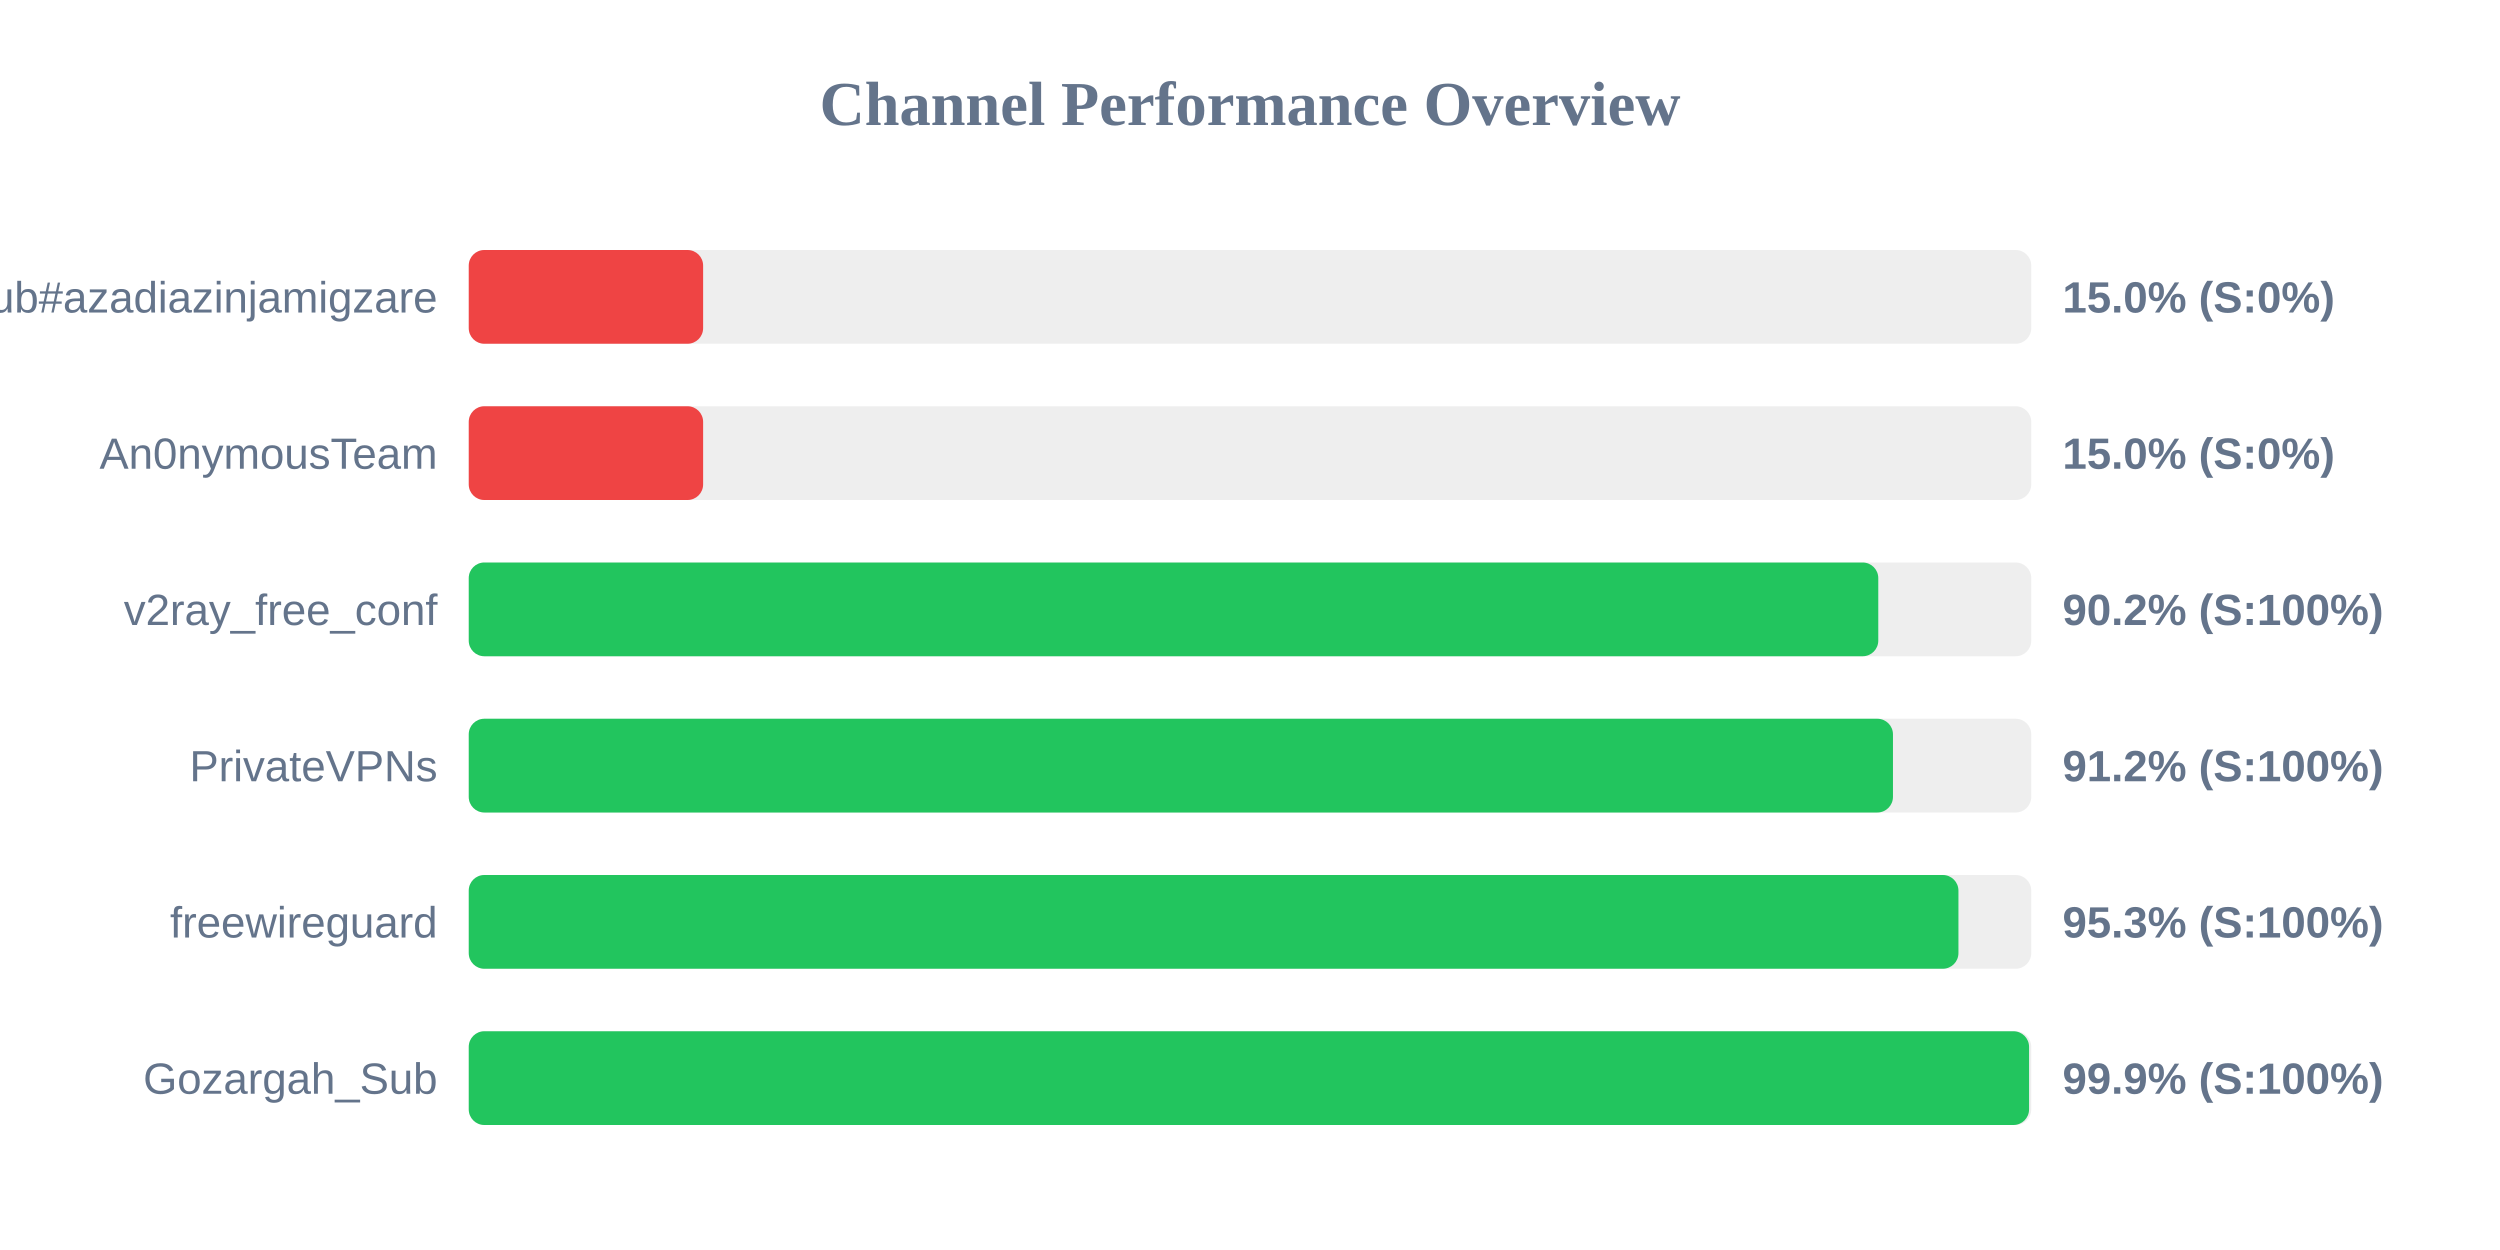
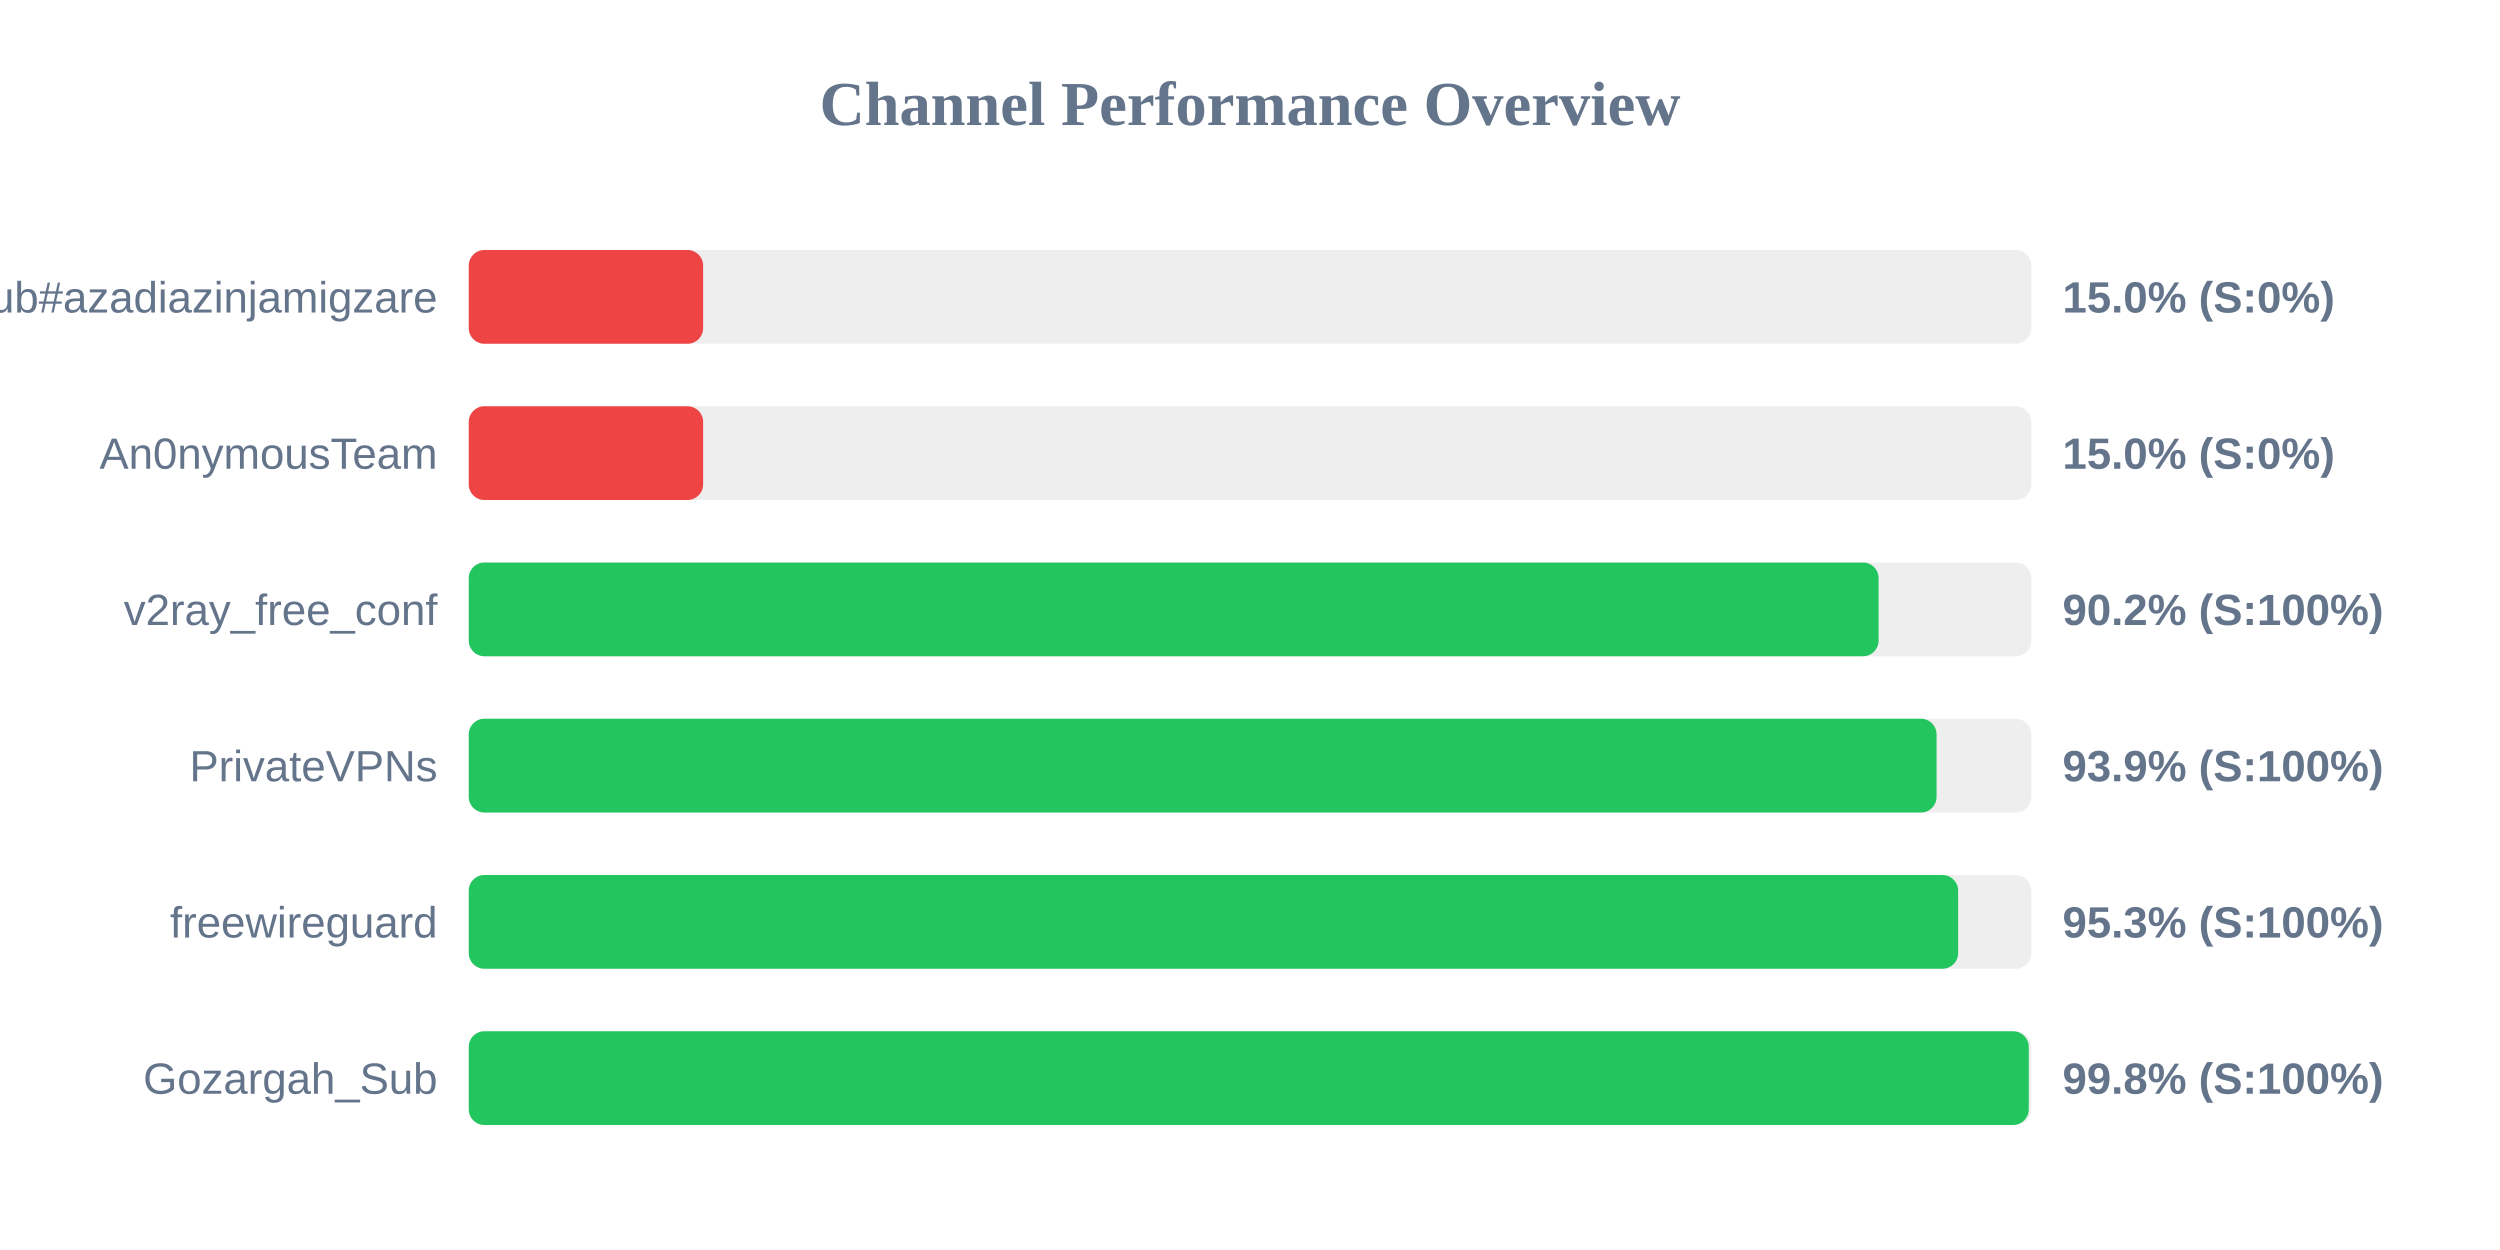
<svg xmlns="http://www.w3.org/2000/svg" width="800" height="400" version="1.1">
  <style>
        .row { font: 14px Arial; fill: #64748b; }
        .score { font: bold 14px Arial; fill: #64748b; }
    </style>
  <text x="400" y="40" text-anchor="middle" font-size="20px" font-weight="bold" fill="#64748b">Channel Performance Overview</text>
  <rect x="150" y="80" width="500" height="30" fill="#eee" rx="5" />
  <rect x="150" y="80" width="75.0" height="30" fill="#ef4444" rx="5" />
  <text x="140" y="100" text-anchor="end" class="row">Sub#azadiazinjamigzare</text>
  <text x="660" y="100" text-anchor="start" class="score">15.0% (S:0%)</text>
  <rect x="150" y="130" width="500" height="30" fill="#eee" rx="5" />
  <rect x="150" y="130" width="75.0" height="30" fill="#ef4444" rx="5" />
  <text x="140" y="150" text-anchor="end" class="row">An0nymousTeam</text>
  <text x="660" y="150" text-anchor="start" class="score">15.0% (S:0%)</text>
  <rect x="150" y="180" width="500" height="30" fill="#eee" rx="5" />
-   <rect x="150" y="180" width="451.05" height="30" fill="#22c55e" rx="5" />
+   <rect x="150" y="180" width="451.15" height="30" fill="#22c55e" rx="5" />
  <text x="140" y="200" text-anchor="end" class="row">v2ray_free_conf</text>
  <text x="660" y="200" text-anchor="start" class="score">90.2% (S:100%)</text>
  <rect x="150" y="230" width="500" height="30" fill="#eee" rx="5" />
-   <rect x="150" y="230" width="455.75" height="30" fill="#22c55e" rx="5" />
+   <rect x="150" y="230" width="469.7" height="30" fill="#22c55e" rx="5" />
  <text x="140" y="250" text-anchor="end" class="row">PrivateVPNs</text>
-   <text x="660" y="250" text-anchor="start" class="score">91.2% (S:100%)</text>
+   <text x="660" y="250" text-anchor="start" class="score">93.9% (S:100%)</text>
  <rect x="150" y="280" width="500" height="30" fill="#eee" rx="5" />
-   <rect x="150" y="280" width="476.7" height="30" fill="#22c55e" rx="5" />
+   <rect x="150" y="280" width="476.6" height="30" fill="#22c55e" rx="5" />
  <text x="140" y="300" text-anchor="end" class="row">freewireguard</text>
  <text x="660" y="300" text-anchor="start" class="score">95.3% (S:100%)</text>
  <rect x="150" y="330" width="500" height="30" fill="#eee" rx="5" />
-   <rect x="150" y="330" width="499.3" height="30" fill="#22c55e" rx="5" />
+   <rect x="150" y="330" width="499.2" height="30" fill="#22c55e" rx="5" />
  <text x="140" y="350" text-anchor="end" class="row">Gozargah_Sub</text>
-   <text x="660" y="350" text-anchor="start" class="score">99.9% (S:100%)</text>
+   <text x="660" y="350" text-anchor="start" class="score">99.8% (S:100%)</text>
</svg>
